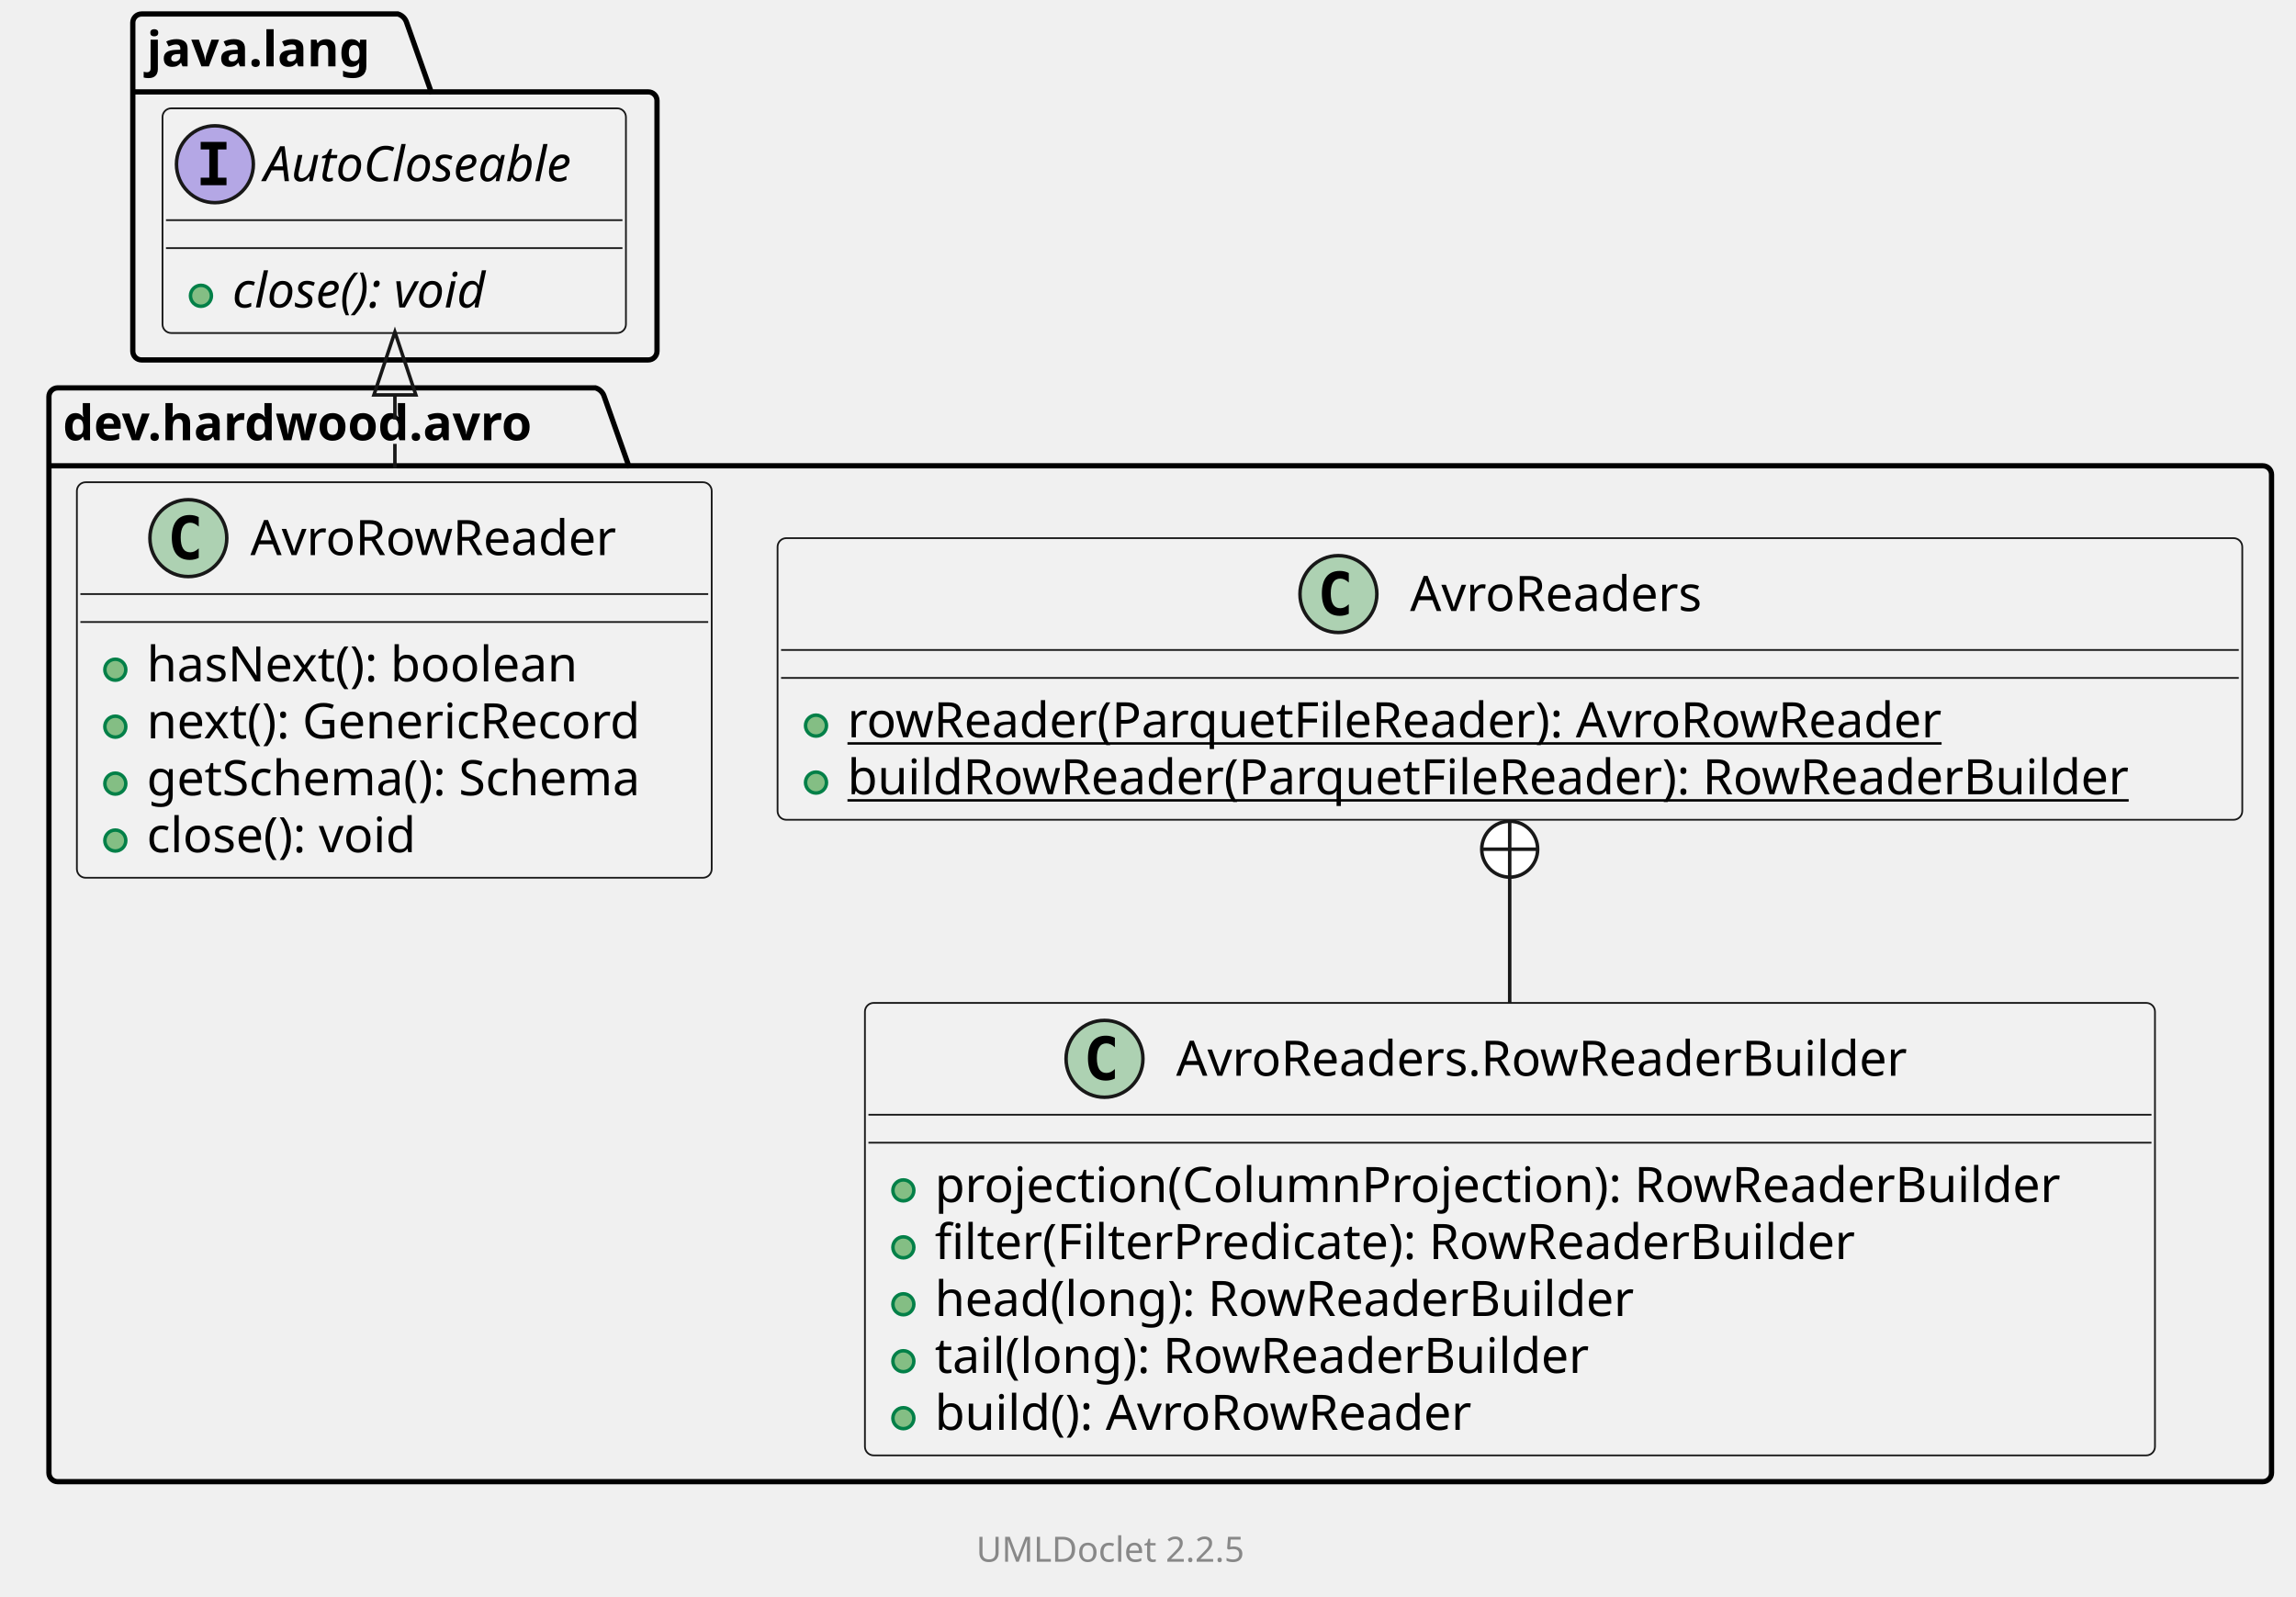
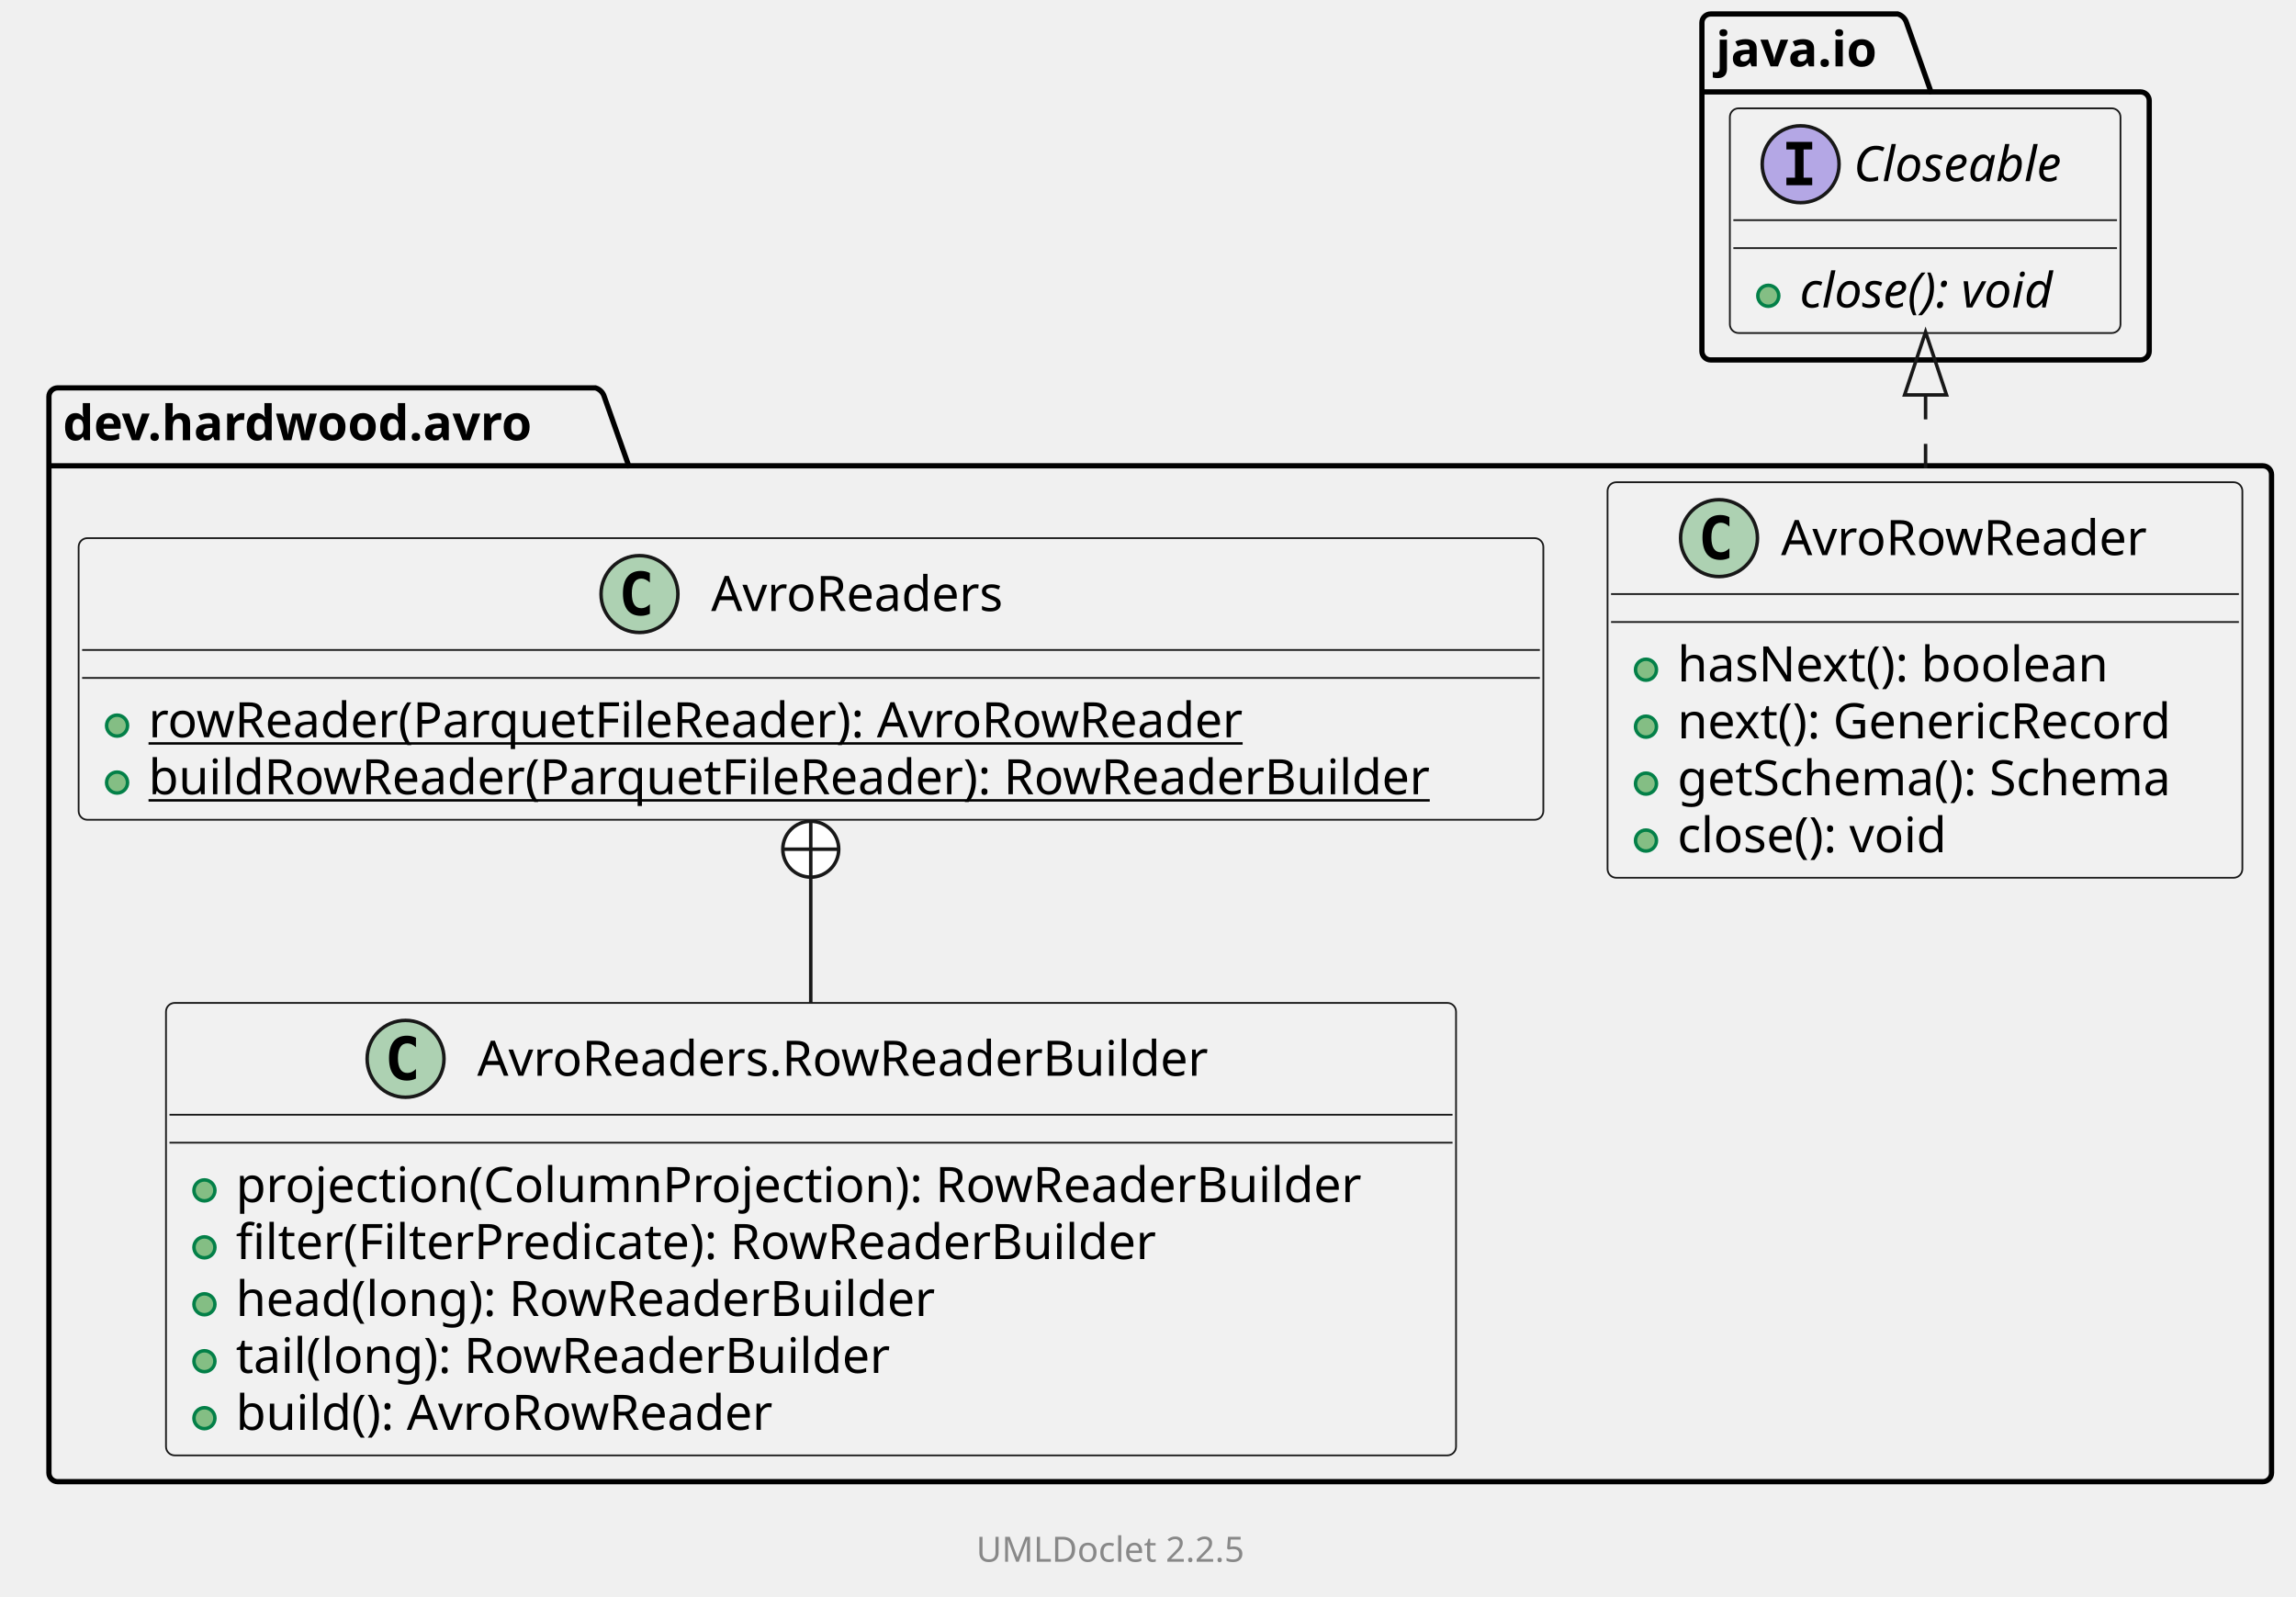
<svg xmlns="http://www.w3.org/2000/svg" xmlns:xlink="http://www.w3.org/1999/xlink" contentStyleType="text/css" data-diagram-type="CLASS" height="457px" preserveAspectRatio="none" style="width:657px;height:457px;background:#FFFFFF;" version="1.1" viewBox="0 0 657 457" width="657px" zoomAndPan="magnify">
  <defs />
  <g>
    <g class="cluster" data-qualified-name="dev.hardwood.avro" data-source-line="10" id="ent0002">
      <path d="M16.5,111 L170.406,111 A3.75,3.75 0 0 1 172.906,113.5 L179.906,133.297 L647.5,133.297 A2.5,2.5 0 0 1 650,135.797 L650,421.5 A2.5,2.5 0 0 1 647.5,424 L16.5,424 A2.5,2.5 0 0 1 14,421.5 L14,113.5 A2.5,2.5 0 0 1 16.5,111" fill="none" style="stroke:#000000;stroke-width:1.5;" />
      <line style="stroke:#000000;stroke-width:1.5;" x1="14" x2="179.906" y1="133.297" y2="133.297" />
      <text fill="#000000" font-family="sans-serif" font-size="14" font-weight="bold" lengthAdjust="spacing" textLength="152.906" x="18" y="125.995">dev.hardwood.avro</text>
    </g>
-     <g class="cluster" data-qualified-name="java.lang" data-source-line="34" id="ent0006">
-       <path d="M40.5,4 L113.872,4 A3.75,3.75 0 0 1 116.372,6.5 L123.372,26.297 L185.5,26.297 A2.5,2.5 0 0 1 188,28.797 L188,100.5 A2.5,2.5 0 0 1 185.5,103 L40.5,103 A2.5,2.5 0 0 1 38,100.5 L38,6.5 A2.5,2.5 0 0 1 40.5,4" fill="none" style="stroke:#000000;stroke-width:1.5;" />
-       <line style="stroke:#000000;stroke-width:1.5;" x1="38" x2="123.372" y1="26.297" y2="26.297" />
-       <text fill="#000000" font-family="sans-serif" font-size="14" font-weight="bold" lengthAdjust="spacing" textLength="72.372" x="42" y="18.995">java.lang</text>
+     <g class="cluster" data-qualified-name="java.io" data-source-line="34" id="ent0006">
+       <path d="M489.5,4 L543.055,4 A3.75,3.75 0 0 1 545.555,6.5 L552.555,26.297 L612.5,26.297 A2.5,2.5 0 0 1 615,28.797 L615,100.5 A2.5,2.5 0 0 1 612.5,103 L489.5,103 A2.5,2.5 0 0 1 487,100.5 L487,6.5 A2.5,2.5 0 0 1 489.5,4" fill="none" style="stroke:#000000;stroke-width:1.5;" />
+       <line style="stroke:#000000;stroke-width:1.5;" x1="487" x2="552.555" y1="26.297" y2="26.297" />
+       <text fill="#000000" font-family="sans-serif" font-size="14" font-weight="bold" lengthAdjust="spacing" textLength="52.555" x="491" y="18.995">java.io</text>
    </g>
-     <g class="entity" data-qualified-name="dev.hardwood.avro..AvroReaders" data-source-line="12" id="ent0003">
+     <g class="entity" data-qualified-name="dev.hardwood.avro..AvroRowReader" data-source-line="12" id="ent0003">
+       <a href="AvroRowReader.html" target="_top" title="AvroRowReader.html" xlink:actuate="onRequest" xlink:href="AvroRowReader.html" xlink:show="new" xlink:title="AvroRowReader.html" xlink:type="simple">
+         <rect fill="#F1F1F1" height="113.188" rx="2.5" ry="2.5" style="stroke:#181818;stroke-width:0.5;" width="181.654" x="460" y="138" />
+         <ellipse cx="491.898" cy="154" fill="#ADD1B2" rx="11" ry="11" style="stroke:#181818;stroke-width:1;" />
+         <path d="M494.867,159.641 Q494.289,159.938 493.648,160.078 Q493.008,160.234 492.305,160.234 Q489.805,160.234 488.476,158.594 Q487.164,156.938 487.164,153.812 Q487.164,150.688 488.476,149.031 Q489.805,147.375 492.305,147.375 Q493.008,147.375 493.648,147.531 Q494.305,147.688 494.867,147.984 L494.867,150.703 Q494.242,150.125 493.648,149.859 Q493.055,149.578 492.43,149.578 Q491.086,149.578 490.398,150.656 Q489.711,151.719 489.711,153.812 Q489.711,155.906 490.398,156.984 Q491.086,158.047 492.43,158.047 Q493.055,158.047 493.648,157.781 Q494.242,157.5 494.867,156.922 L494.867,159.641 Z " fill="#000000" />
+         <text fill="#000000" font-family="sans-serif" font-size="14" lengthAdjust="spacing" textLength="112.103" x="509.654" y="158.847">AvroRowReader</text>
+         <line style="stroke:#181818;stroke-width:0.5;" x1="461" x2="640.654" y1="170" y2="170" />
+         <line style="stroke:#181818;stroke-width:0.5;" x1="461" x2="640.654" y1="178" y2="178" />
+       </a>
+       <g data-visibility-modifier="PUBLIC_METHOD">
+         <a href="AvroRowReader.html" target="_top" title="AvroRowReader.html" xlink:actuate="onRequest" xlink:href="AvroRowReader.html" xlink:show="new" xlink:title="AvroRowReader.html" xlink:type="simple">
+           <ellipse cx="471" cy="191.648" fill="#84BE84" rx="3" ry="3" style="stroke:#038048;stroke-width:1;" />
+         </a>
+       </g>
+       <a href="AvroRowReader.html" target="_top" title="AvroRowReader.html" xlink:actuate="onRequest" xlink:href="AvroRowReader.html" xlink:show="new" xlink:title="AvroRowReader.html" xlink:type="simple">
+         <text fill="#000000" font-family="sans-serif" font-size="14" lengthAdjust="spacing" textLength="133.67" x="480" y="194.995">hasNext(): boolean</text>
+       </a>
+       <g data-visibility-modifier="PUBLIC_METHOD">
+         <a href="AvroRowReader.html" target="_top" title="AvroRowReader.html" xlink:actuate="onRequest" xlink:href="AvroRowReader.html" xlink:show="new" xlink:title="AvroRowReader.html" xlink:type="simple">
+           <ellipse cx="471" cy="207.945" fill="#84BE84" rx="3" ry="3" style="stroke:#038048;stroke-width:1;" />
+         </a>
+       </g>
+       <a href="AvroRowReader.html" target="_top" title="AvroRowReader.html" xlink:actuate="onRequest" xlink:href="AvroRowReader.html" xlink:show="new" xlink:title="AvroRowReader.html" xlink:type="simple">
+         <text fill="#000000" font-family="sans-serif" font-size="14" lengthAdjust="spacing" textLength="154.889" x="480" y="211.292">next(): GenericRecord</text>
+       </a>
+       <g data-visibility-modifier="PUBLIC_METHOD">
+         <a href="AvroRowReader.html" target="_top" title="AvroRowReader.html" xlink:actuate="onRequest" xlink:href="AvroRowReader.html" xlink:show="new" xlink:title="AvroRowReader.html" xlink:type="simple">
+           <ellipse cx="471" cy="224.242" fill="#84BE84" rx="3" ry="3" style="stroke:#038048;stroke-width:1;" />
+         </a>
+       </g>
+       <a href="AvroRowReader.html" target="_top" title="AvroRowReader.html" xlink:actuate="onRequest" xlink:href="AvroRowReader.html" xlink:show="new" xlink:title="AvroRowReader.html" xlink:type="simple">
+         <text fill="#000000" font-family="sans-serif" font-size="14" lengthAdjust="spacing" textLength="155.654" x="480" y="227.589">getSchema(): Schema</text>
+       </a>
+       <g data-visibility-modifier="PUBLIC_METHOD">
+         <a href="AvroRowReader.html" target="_top" title="AvroRowReader.html" xlink:actuate="onRequest" xlink:href="AvroRowReader.html" xlink:show="new" xlink:title="AvroRowReader.html" xlink:type="simple">
+           <ellipse cx="471" cy="240.539" fill="#84BE84" rx="3" ry="3" style="stroke:#038048;stroke-width:1;" />
+         </a>
+       </g>
+       <a href="AvroRowReader.html" target="_top" title="AvroRowReader.html" xlink:actuate="onRequest" xlink:href="AvroRowReader.html" xlink:show="new" xlink:title="AvroRowReader.html" xlink:type="simple">
+         <text fill="#000000" font-family="sans-serif" font-size="14" lengthAdjust="spacing" textLength="85.777" x="480" y="243.886">close(): void</text>
+       </a>
+     </g>
+     <g class="entity" data-qualified-name="dev.hardwood.avro..AvroReaders" data-source-line="19" id="ent0004">
      <a href="AvroReaders.html" target="_top" title="AvroReaders.html" xlink:actuate="onRequest" xlink:href="AvroReaders.html" xlink:show="new" xlink:title="AvroReaders.html" xlink:type="simple">
-         <rect fill="#F1F1F1" height="80.594" rx="2.5" ry="2.5" style="stroke:#181818;stroke-width:0.5;" width="419.128" x="222.5" y="154" />
-         <ellipse cx="382.987" cy="170" fill="#ADD1B2" rx="11" ry="11" style="stroke:#181818;stroke-width:1;" />
-         <path d="M385.956,175.641 Q385.378,175.938 384.737,176.078 Q384.097,176.234 383.394,176.234 Q380.894,176.234 379.565,174.594 Q378.253,172.938 378.253,169.812 Q378.253,166.688 379.565,165.031 Q380.894,163.375 383.394,163.375 Q384.097,163.375 384.737,163.531 Q385.394,163.688 385.956,163.984 L385.956,166.703 Q385.331,166.125 384.737,165.859 Q384.144,165.578 383.519,165.578 Q382.175,165.578 381.487,166.656 Q380.8,167.719 380.8,169.812 Q380.8,171.906 381.487,172.984 Q382.175,174.047 383.519,174.047 Q384.144,174.047 384.737,173.781 Q385.331,173.5 385.956,172.922 L385.956,175.641 Z " fill="#000000" />
-         <text fill="#000000" font-family="sans-serif" font-size="14" lengthAdjust="spacing" textLength="89.653" x="403.487" y="174.847">AvroReaders</text>
-         <line style="stroke:#181818;stroke-width:0.5;" x1="223.5" x2="640.628" y1="186" y2="186" />
-         <line style="stroke:#181818;stroke-width:0.5;" x1="223.5" x2="640.628" y1="194" y2="194" />
+         <rect fill="#F1F1F1" height="80.594" rx="2.5" ry="2.5" style="stroke:#181818;stroke-width:0.5;" width="419.128" x="22.5" y="154" />
+         <ellipse cx="182.987" cy="170" fill="#ADD1B2" rx="11" ry="11" style="stroke:#181818;stroke-width:1;" />
+         <path d="M185.956,175.641 Q185.378,175.938 184.737,176.078 Q184.097,176.234 183.394,176.234 Q180.894,176.234 179.565,174.594 Q178.253,172.938 178.253,169.812 Q178.253,166.688 179.565,165.031 Q180.894,163.375 183.394,163.375 Q184.097,163.375 184.737,163.531 Q185.394,163.688 185.956,163.984 L185.956,166.703 Q185.331,166.125 184.737,165.859 Q184.144,165.578 183.519,165.578 Q182.175,165.578 181.487,166.656 Q180.8,167.719 180.8,169.812 Q180.8,171.906 181.487,172.984 Q182.175,174.047 183.519,174.047 Q184.144,174.047 184.737,173.781 Q185.331,173.5 185.956,172.922 L185.956,175.641 Z " fill="#000000" />
+         <text fill="#000000" font-family="sans-serif" font-size="14" lengthAdjust="spacing" textLength="89.653" x="203.487" y="174.847">AvroReaders</text>
+         <line style="stroke:#181818;stroke-width:0.5;" x1="23.5" x2="440.628" y1="186" y2="186" />
+         <line style="stroke:#181818;stroke-width:0.5;" x1="23.5" x2="440.628" y1="194" y2="194" />
      </a>
      <g data-visibility-modifier="PUBLIC_METHOD">
        <a href="AvroReaders.html" target="_top" title="AvroReaders.html" xlink:actuate="onRequest" xlink:href="AvroReaders.html" xlink:show="new" xlink:title="AvroReaders.html" xlink:type="simple">
-           <ellipse cx="233.5" cy="207.648" fill="#84BE84" rx="3" ry="3" style="stroke:#038048;stroke-width:1;" />
+           <ellipse cx="33.5" cy="207.648" fill="#84BE84" rx="3" ry="3" style="stroke:#038048;stroke-width:1;" />
        </a>
      </g>
      <a href="AvroReaders.html" target="_top" title="AvroReaders.html" xlink:actuate="onRequest" xlink:href="AvroReaders.html" xlink:show="new" xlink:title="AvroReaders.html" xlink:type="simple">
-         <text fill="#000000" font-family="sans-serif" font-size="14" lengthAdjust="spacing" text-decoration="underline" textLength="337.401" x="242.5" y="210.995">rowReader(ParquetFileReader): AvroRowReader</text>
+         <text fill="#000000" font-family="sans-serif" font-size="14" lengthAdjust="spacing" text-decoration="underline" textLength="337.401" x="42.5" y="210.995">rowReader(ParquetFileReader): AvroRowReader</text>
      </a>
      <g data-visibility-modifier="PUBLIC_METHOD">
        <a href="AvroReaders.html" target="_top" title="AvroReaders.html" xlink:actuate="onRequest" xlink:href="AvroReaders.html" xlink:show="new" xlink:title="AvroReaders.html" xlink:type="simple">
-           <ellipse cx="233.5" cy="223.945" fill="#84BE84" rx="3" ry="3" style="stroke:#038048;stroke-width:1;" />
+           <ellipse cx="33.5" cy="223.945" fill="#84BE84" rx="3" ry="3" style="stroke:#038048;stroke-width:1;" />
        </a>
      </g>
      <a href="AvroReaders.html" target="_top" title="AvroReaders.html" xlink:actuate="onRequest" xlink:href="AvroReaders.html" xlink:show="new" xlink:title="AvroReaders.html" xlink:type="simple">
-         <text fill="#000000" font-family="sans-serif" font-size="14" lengthAdjust="spacing" text-decoration="underline" textLength="393.128" x="242.5" y="227.292">buildRowReader(ParquetFileReader): RowReaderBuilder</text>
+         <text fill="#000000" font-family="sans-serif" font-size="14" lengthAdjust="spacing" text-decoration="underline" textLength="393.128" x="42.5" y="227.292">buildRowReader(ParquetFileReader): RowReaderBuilder</text>
      </a>
    </g>
-     <g class="entity" data-qualified-name="dev.hardwood.avro..AvroReaders.RowReaderBuilder" data-source-line="17" id="ent0004">
+     <g class="entity" data-qualified-name="dev.hardwood.avro..AvroReaders.RowReaderBuilder" data-source-line="24" id="ent0005">
      <a href="AvroReaders.RowReaderBuilder.html" target="_top" title="AvroReaders.RowReaderBuilder.html" xlink:actuate="onRequest" xlink:href="AvroReaders.RowReaderBuilder.html" xlink:show="new" xlink:title="AvroReaders.RowReaderBuilder.html" xlink:type="simple">
-         <rect fill="#F1F1F1" height="129.484" rx="2.5" ry="2.5" style="stroke:#181818;stroke-width:0.5;" width="369.144" x="247.5" y="287" />
-         <ellipse cx="316.054" cy="303" fill="#ADD1B2" rx="11" ry="11" style="stroke:#181818;stroke-width:1;" />
-         <path d="M319.023,308.641 Q318.445,308.938 317.804,309.078 Q317.164,309.234 316.46,309.234 Q313.96,309.234 312.632,307.594 Q311.32,305.938 311.32,302.812 Q311.32,299.688 312.632,298.031 Q313.96,296.375 316.46,296.375 Q317.164,296.375 317.804,296.531 Q318.46,296.688 319.023,296.984 L319.023,299.703 Q318.398,299.125 317.804,298.859 Q317.21,298.578 316.585,298.578 Q315.242,298.578 314.554,299.656 Q313.867,300.719 313.867,302.812 Q313.867,304.906 314.554,305.984 Q315.242,307.047 316.585,307.047 Q317.21,307.047 317.804,306.781 Q318.398,306.5 319.023,305.922 L319.023,308.641 Z " fill="#000000" />
-         <text fill="#000000" font-family="sans-serif" font-size="14" lengthAdjust="spacing" textLength="223.535" x="336.554" y="307.847">AvroReaders.RowReaderBuilder</text>
-         <line style="stroke:#181818;stroke-width:0.5;" x1="248.5" x2="615.644" y1="319" y2="319" />
-         <line style="stroke:#181818;stroke-width:0.5;" x1="248.5" x2="615.644" y1="327" y2="327" />
+         <rect fill="#F1F1F1" height="129.484" rx="2.5" ry="2.5" style="stroke:#181818;stroke-width:0.5;" width="369.144" x="47.5" y="287" />
+         <ellipse cx="116.054" cy="303" fill="#ADD1B2" rx="11" ry="11" style="stroke:#181818;stroke-width:1;" />
+         <path d="M119.023,308.641 Q118.445,308.938 117.804,309.078 Q117.164,309.234 116.46,309.234 Q113.96,309.234 112.632,307.594 Q111.32,305.938 111.32,302.812 Q111.32,299.688 112.632,298.031 Q113.96,296.375 116.46,296.375 Q117.164,296.375 117.804,296.531 Q118.46,296.688 119.023,296.984 L119.023,299.703 Q118.398,299.125 117.804,298.859 Q117.21,298.578 116.585,298.578 Q115.242,298.578 114.554,299.656 Q113.867,300.719 113.867,302.812 Q113.867,304.906 114.554,305.984 Q115.242,307.047 116.585,307.047 Q117.21,307.047 117.804,306.781 Q118.398,306.5 119.023,305.922 L119.023,308.641 Z " fill="#000000" />
+         <text fill="#000000" font-family="sans-serif" font-size="14" lengthAdjust="spacing" textLength="223.535" x="136.554" y="307.847">AvroReaders.RowReaderBuilder</text>
+         <line style="stroke:#181818;stroke-width:0.5;" x1="48.5" x2="415.644" y1="319" y2="319" />
+         <line style="stroke:#181818;stroke-width:0.5;" x1="48.5" x2="415.644" y1="327" y2="327" />
      </a>
      <g data-visibility-modifier="PUBLIC_METHOD">
        <a href="AvroReaders.RowReaderBuilder.html" target="_top" title="AvroReaders.RowReaderBuilder.html" xlink:actuate="onRequest" xlink:href="AvroReaders.RowReaderBuilder.html" xlink:show="new" xlink:title="AvroReaders.RowReaderBuilder.html" xlink:type="simple">
-           <ellipse cx="258.5" cy="340.648" fill="#84BE84" rx="3" ry="3" style="stroke:#038048;stroke-width:1;" />
+           <ellipse cx="58.5" cy="340.648" fill="#84BE84" rx="3" ry="3" style="stroke:#038048;stroke-width:1;" />
        </a>
      </g>
      <a href="AvroReaders.RowReaderBuilder.html" target="_top" title="AvroReaders.RowReaderBuilder.html" xlink:actuate="onRequest" xlink:href="AvroReaders.RowReaderBuilder.html" xlink:show="new" xlink:title="AvroReaders.RowReaderBuilder.html" xlink:type="simple">
-         <text fill="#000000" font-family="sans-serif" font-size="14" lengthAdjust="spacing" textLength="343.144" x="267.5" y="343.995">projection(ColumnProjection): RowReaderBuilder</text>
+         <text fill="#000000" font-family="sans-serif" font-size="14" lengthAdjust="spacing" textLength="343.144" x="67.5" y="343.995">projection(ColumnProjection): RowReaderBuilder</text>
      </a>
      <g data-visibility-modifier="PUBLIC_METHOD">
        <a href="AvroReaders.RowReaderBuilder.html" target="_top" title="AvroReaders.RowReaderBuilder.html" xlink:actuate="onRequest" xlink:href="AvroReaders.RowReaderBuilder.html" xlink:show="new" xlink:title="AvroReaders.RowReaderBuilder.html" xlink:type="simple">
-           <ellipse cx="258.5" cy="356.945" fill="#84BE84" rx="3" ry="3" style="stroke:#038048;stroke-width:1;" />
+           <ellipse cx="58.5" cy="356.945" fill="#84BE84" rx="3" ry="3" style="stroke:#038048;stroke-width:1;" />
        </a>
      </g>
      <a href="AvroReaders.RowReaderBuilder.html" target="_top" title="AvroReaders.RowReaderBuilder.html" xlink:actuate="onRequest" xlink:href="AvroReaders.RowReaderBuilder.html" xlink:show="new" xlink:title="AvroReaders.RowReaderBuilder.html" xlink:type="simple">
-         <text fill="#000000" font-family="sans-serif" font-size="14" lengthAdjust="spacing" textLength="283.746" x="267.5" y="360.292">filter(FilterPredicate): RowReaderBuilder</text>
+         <text fill="#000000" font-family="sans-serif" font-size="14" lengthAdjust="spacing" textLength="283.746" x="67.5" y="360.292">filter(FilterPredicate): RowReaderBuilder</text>
      </a>
      <g data-visibility-modifier="PUBLIC_METHOD">
        <a href="AvroReaders.RowReaderBuilder.html" target="_top" title="AvroReaders.RowReaderBuilder.html" xlink:actuate="onRequest" xlink:href="AvroReaders.RowReaderBuilder.html" xlink:show="new" xlink:title="AvroReaders.RowReaderBuilder.html" xlink:type="simple">
-           <ellipse cx="258.5" cy="373.242" fill="#84BE84" rx="3" ry="3" style="stroke:#038048;stroke-width:1;" />
+           <ellipse cx="58.5" cy="373.242" fill="#84BE84" rx="3" ry="3" style="stroke:#038048;stroke-width:1;" />
        </a>
      </g>
      <a href="AvroReaders.RowReaderBuilder.html" target="_top" title="AvroReaders.RowReaderBuilder.html" xlink:actuate="onRequest" xlink:href="AvroReaders.RowReaderBuilder.html" xlink:show="new" xlink:title="AvroReaders.RowReaderBuilder.html" xlink:type="simple">
-         <text fill="#000000" font-family="sans-serif" font-size="14" lengthAdjust="spacing" textLength="214.69" x="267.5" y="376.589">head(long): RowReaderBuilder</text>
+         <text fill="#000000" font-family="sans-serif" font-size="14" lengthAdjust="spacing" textLength="214.69" x="67.5" y="376.589">head(long): RowReaderBuilder</text>
      </a>
      <g data-visibility-modifier="PUBLIC_METHOD">
        <a href="AvroReaders.RowReaderBuilder.html" target="_top" title="AvroReaders.RowReaderBuilder.html" xlink:actuate="onRequest" xlink:href="AvroReaders.RowReaderBuilder.html" xlink:show="new" xlink:title="AvroReaders.RowReaderBuilder.html" xlink:type="simple">
-           <ellipse cx="258.5" cy="389.539" fill="#84BE84" rx="3" ry="3" style="stroke:#038048;stroke-width:1;" />
+           <ellipse cx="58.5" cy="389.539" fill="#84BE84" rx="3" ry="3" style="stroke:#038048;stroke-width:1;" />
        </a>
      </g>
      <a href="AvroReaders.RowReaderBuilder.html" target="_top" title="AvroReaders.RowReaderBuilder.html" xlink:actuate="onRequest" xlink:href="AvroReaders.RowReaderBuilder.html" xlink:show="new" xlink:title="AvroReaders.RowReaderBuilder.html" xlink:type="simple">
-         <text fill="#000000" font-family="sans-serif" font-size="14" lengthAdjust="spacing" textLength="201.585" x="267.5" y="392.886">tail(long): RowReaderBuilder</text>
+         <text fill="#000000" font-family="sans-serif" font-size="14" lengthAdjust="spacing" textLength="201.585" x="67.5" y="392.886">tail(long): RowReaderBuilder</text>
      </a>
      <g data-visibility-modifier="PUBLIC_METHOD">
        <a href="AvroReaders.RowReaderBuilder.html" target="_top" title="AvroReaders.RowReaderBuilder.html" xlink:actuate="onRequest" xlink:href="AvroReaders.RowReaderBuilder.html" xlink:show="new" xlink:title="AvroReaders.RowReaderBuilder.html" xlink:type="simple">
-           <ellipse cx="258.5" cy="405.836" fill="#84BE84" rx="3" ry="3" style="stroke:#038048;stroke-width:1;" />
+           <ellipse cx="58.5" cy="405.836" fill="#84BE84" rx="3" ry="3" style="stroke:#038048;stroke-width:1;" />
        </a>
      </g>
      <a href="AvroReaders.RowReaderBuilder.html" target="_top" title="AvroReaders.RowReaderBuilder.html" xlink:actuate="onRequest" xlink:href="AvroReaders.RowReaderBuilder.html" xlink:show="new" xlink:title="AvroReaders.RowReaderBuilder.html" xlink:type="simple">
-         <text fill="#000000" font-family="sans-serif" font-size="14" lengthAdjust="spacing" textLength="166.619" x="267.5" y="409.183">build(): AvroRowReader</text>
+         <text fill="#000000" font-family="sans-serif" font-size="14" lengthAdjust="spacing" textLength="166.619" x="67.5" y="409.183">build(): AvroRowReader</text>
      </a>
    </g>
-     <g class="entity" data-qualified-name="dev.hardwood.avro..AvroRowReader" data-source-line="25" id="ent0005">
-       <a href="AvroRowReader.html" target="_top" title="AvroRowReader.html" xlink:actuate="onRequest" xlink:href="AvroRowReader.html" xlink:show="new" xlink:title="AvroRowReader.html" xlink:type="simple">
-         <rect fill="#F1F1F1" height="113.188" rx="2.5" ry="2.5" style="stroke:#181818;stroke-width:0.5;" width="181.654" x="22" y="138" />
-         <ellipse cx="53.898" cy="154" fill="#ADD1B2" rx="11" ry="11" style="stroke:#181818;stroke-width:1;" />
-         <path d="M56.867,159.641 Q56.289,159.938 55.648,160.078 Q55.008,160.234 54.304,160.234 Q51.804,160.234 50.476,158.594 Q49.164,156.938 49.164,153.812 Q49.164,150.688 50.476,149.031 Q51.804,147.375 54.304,147.375 Q55.008,147.375 55.648,147.531 Q56.304,147.688 56.867,147.984 L56.867,150.703 Q56.242,150.125 55.648,149.859 Q55.054,149.578 54.429,149.578 Q53.086,149.578 52.398,150.656 Q51.711,151.719 51.711,153.812 Q51.711,155.906 52.398,156.984 Q53.086,158.047 54.429,158.047 Q55.054,158.047 55.648,157.781 Q56.242,157.5 56.867,156.922 L56.867,159.641 Z " fill="#000000" />
-         <text fill="#000000" font-family="sans-serif" font-size="14" lengthAdjust="spacing" textLength="112.103" x="71.653" y="158.847">AvroRowReader</text>
-         <line style="stroke:#181818;stroke-width:0.5;" x1="23" x2="202.654" y1="170" y2="170" />
-         <line style="stroke:#181818;stroke-width:0.5;" x1="23" x2="202.654" y1="178" y2="178" />
-       </a>
+     <g class="entity" data-qualified-name="java.io..Closeable" data-source-line="35" id="ent0007">
+       <rect fill="#F1F1F1" height="64.297" rx="2.5" ry="2.5" style="stroke:#181818;stroke-width:0.5;" width="111.777" x="495" y="31" />
+       <ellipse cx="515.252" cy="47" fill="#B4A7E5" rx="11" ry="11" style="stroke:#181818;stroke-width:1;" />
+       <path d="M511.174,42.766 L511.174,40.609 L518.564,40.609 L518.564,42.766 L516.096,42.766 L516.096,50.844 L518.564,50.844 L518.564,53 L511.174,53 L511.174,50.844 L513.643,50.844 L513.643,42.766 L511.174,42.766 Z " fill="#000000" />
+       <text fill="#000000" font-family="sans-serif" font-size="14" font-style="italic" lengthAdjust="spacing" textLength="68.106" x="530.419" y="51.847">Closeable</text>
+       <line style="stroke:#181818;stroke-width:0.5;" x1="496" x2="605.777" y1="63" y2="63" />
+       <line style="stroke:#181818;stroke-width:0.5;" x1="496" x2="605.777" y1="71" y2="71" />
      <g data-visibility-modifier="PUBLIC_METHOD">
-         <a href="AvroRowReader.html" target="_top" title="AvroRowReader.html" xlink:actuate="onRequest" xlink:href="AvroRowReader.html" xlink:show="new" xlink:title="AvroRowReader.html" xlink:type="simple">
-           <ellipse cx="33" cy="191.648" fill="#84BE84" rx="3" ry="3" style="stroke:#038048;stroke-width:1;" />
-         </a>
+         <ellipse cx="506" cy="84.648" fill="#84BE84" rx="3" ry="3" style="stroke:#038048;stroke-width:1;" />
      </g>
-       <a href="AvroRowReader.html" target="_top" title="AvroRowReader.html" xlink:actuate="onRequest" xlink:href="AvroRowReader.html" xlink:show="new" xlink:title="AvroRowReader.html" xlink:type="simple">
-         <text fill="#000000" font-family="sans-serif" font-size="14" lengthAdjust="spacing" textLength="133.67" x="42" y="194.995">hasNext(): boolean</text>
-       </a>
-       <g data-visibility-modifier="PUBLIC_METHOD">
-         <a href="AvroRowReader.html" target="_top" title="AvroRowReader.html" xlink:actuate="onRequest" xlink:href="AvroRowReader.html" xlink:show="new" xlink:title="AvroRowReader.html" xlink:type="simple">
-           <ellipse cx="33" cy="207.945" fill="#84BE84" rx="3" ry="3" style="stroke:#038048;stroke-width:1;" />
-         </a>
-       </g>
-       <a href="AvroRowReader.html" target="_top" title="AvroRowReader.html" xlink:actuate="onRequest" xlink:href="AvroRowReader.html" xlink:show="new" xlink:title="AvroRowReader.html" xlink:type="simple">
-         <text fill="#000000" font-family="sans-serif" font-size="14" lengthAdjust="spacing" textLength="154.889" x="42" y="211.292">next(): GenericRecord</text>
-       </a>
-       <g data-visibility-modifier="PUBLIC_METHOD">
-         <a href="AvroRowReader.html" target="_top" title="AvroRowReader.html" xlink:actuate="onRequest" xlink:href="AvroRowReader.html" xlink:show="new" xlink:title="AvroRowReader.html" xlink:type="simple">
-           <ellipse cx="33" cy="224.242" fill="#84BE84" rx="3" ry="3" style="stroke:#038048;stroke-width:1;" />
-         </a>
-       </g>
-       <a href="AvroRowReader.html" target="_top" title="AvroRowReader.html" xlink:actuate="onRequest" xlink:href="AvroRowReader.html" xlink:show="new" xlink:title="AvroRowReader.html" xlink:type="simple">
-         <text fill="#000000" font-family="sans-serif" font-size="14" lengthAdjust="spacing" textLength="155.654" x="42" y="227.589">getSchema(): Schema</text>
-       </a>
-       <g data-visibility-modifier="PUBLIC_METHOD">
-         <a href="AvroRowReader.html" target="_top" title="AvroRowReader.html" xlink:actuate="onRequest" xlink:href="AvroRowReader.html" xlink:show="new" xlink:title="AvroRowReader.html" xlink:type="simple">
-           <ellipse cx="33" cy="240.539" fill="#84BE84" rx="3" ry="3" style="stroke:#038048;stroke-width:1;" />
-         </a>
-       </g>
-       <a href="AvroRowReader.html" target="_top" title="AvroRowReader.html" xlink:actuate="onRequest" xlink:href="AvroRowReader.html" xlink:show="new" xlink:title="AvroRowReader.html" xlink:type="simple">
-         <text fill="#000000" font-family="sans-serif" font-size="14" lengthAdjust="spacing" textLength="85.777" x="42" y="243.886">close(): void</text>
-       </a>
+       <text fill="#000000" font-family="sans-serif" font-size="14" font-style="italic" lengthAdjust="spacing" textLength="85.777" x="515" y="87.995">close(): void</text>
    </g>
-     <g class="entity" data-qualified-name="java.lang..AutoCloseable" data-source-line="35" id="ent0007">
-       <rect fill="#F1F1F1" height="64.297" rx="2.5" ry="2.5" style="stroke:#181818;stroke-width:0.5;" width="132.611" x="46.5" y="31" />
-       <ellipse cx="61.5" cy="47" fill="#B4A7E5" rx="11" ry="11" style="stroke:#181818;stroke-width:1;" />
-       <path d="M57.422,42.766 L57.422,40.609 L64.812,40.609 L64.812,42.766 L62.344,42.766 L62.344,50.844 L64.812,50.844 L64.812,53 L57.422,53 L57.422,50.844 L59.891,50.844 L59.891,42.766 L57.422,42.766 Z " fill="#000000" />
-       <text fill="#000000" font-family="sans-serif" font-size="14" font-style="italic" lengthAdjust="spacing" textLength="100.611" x="75.5" y="51.847">AutoCloseable</text>
-       <line style="stroke:#181818;stroke-width:0.5;" x1="47.5" x2="178.111" y1="63" y2="63" />
-       <line style="stroke:#181818;stroke-width:0.5;" x1="47.5" x2="178.111" y1="71" y2="71" />
-       <g data-visibility-modifier="PUBLIC_METHOD">
-         <ellipse cx="57.5" cy="84.648" fill="#84BE84" rx="3" ry="3" style="stroke:#038048;stroke-width:1;" />
-       </g>
-       <text fill="#000000" font-family="sans-serif" font-size="14" font-style="italic" lengthAdjust="spacing" textLength="85.777" x="66.5" y="87.995">close(): void</text>
+     <g class="link" data-entity-1="ent0007" data-entity-2="ent0003" data-link-type="extension" id="lnk8">
+       <polygon fill="none" points="551,95.019,545,113.019,557,113.019,551,95.019" style="stroke:#181818;stroke-width:1;" />
+       <path d="M551,113.019 C551,125.889 551,123.226 551,137.92" fill="none" style="stroke:#181818;stroke-width:1;stroke-dasharray:7,7;" />
    </g>
-     <g class="link" data-entity-1="ent0003" data-entity-2="ent0004" data-link-type="nested" id="lnk8">
-       <ellipse cx="432" cy="243.014" fill="#FFFFFF" rx="8" ry="8" style="stroke:#181818;stroke-width:1;" />
-       <line style="stroke:#181818;stroke-width:1;" x1="432" x2="432" y1="251.014" y2="235.014" />
-       <line style="stroke:#181818;stroke-width:1;" x1="424" x2="440" y1="243.014" y2="243.014" />
-       <path d="M432,251.014 C432,266.8 432,269.379 432,286.966" fill="none" style="stroke:#181818;stroke-width:1;" />
-     </g>
-     <g class="link" data-entity-1="ent0007" data-entity-2="ent0005" data-link-type="extension" id="lnk9">
-       <polygon fill="none" points="113,95.019,107,113.019,119,113.019,113,95.019" style="stroke:#181818;stroke-width:1;" />
-       <path d="M113,113.019 C113,125.889 113,123.226 113,137.92" fill="none" style="stroke:#181818;stroke-width:1;stroke-dasharray:7,7;" />
+     <g class="link" data-entity-1="ent0004" data-entity-2="ent0005" data-link-type="nested" id="lnk9">
+       <ellipse cx="232" cy="243.014" fill="#FFFFFF" rx="8" ry="8" style="stroke:#181818;stroke-width:1;" />
+       <line style="stroke:#181818;stroke-width:1;" x1="232" x2="232" y1="251.014" y2="235.014" />
+       <line style="stroke:#181818;stroke-width:1;" x1="224" x2="240" y1="243.014" y2="243.014" />
+       <path d="M232,251.014 C232,266.8 232,269.379 232,286.966" fill="none" style="stroke:#181818;stroke-width:1;" />
    </g>
    <g class="footer" data-source-line="49">
      <text fill="#888888" font-family="sans-serif" font-size="10" lengthAdjust="spacing" textLength="3.179" x="318.911" y="435.282"> </text>
      <a href="https://github.com/talsma-ict/umldoclet" target="_top" title="https://github.com/talsma-ict/umldoclet" xlink:actuate="onRequest" xlink:href="https://github.com/talsma-ict/umldoclet" xlink:show="new" xlink:title="https://github.com/talsma-ict/umldoclet" xlink:type="simple">
        <text fill="#888888" font-family="sans-serif" font-size="10" lengthAdjust="spacing" textLength="82.31" x="279.345" y="446.923">UMLDoclet 2.2.5</text>
      </a>
    </g>
  </g>
</svg>
